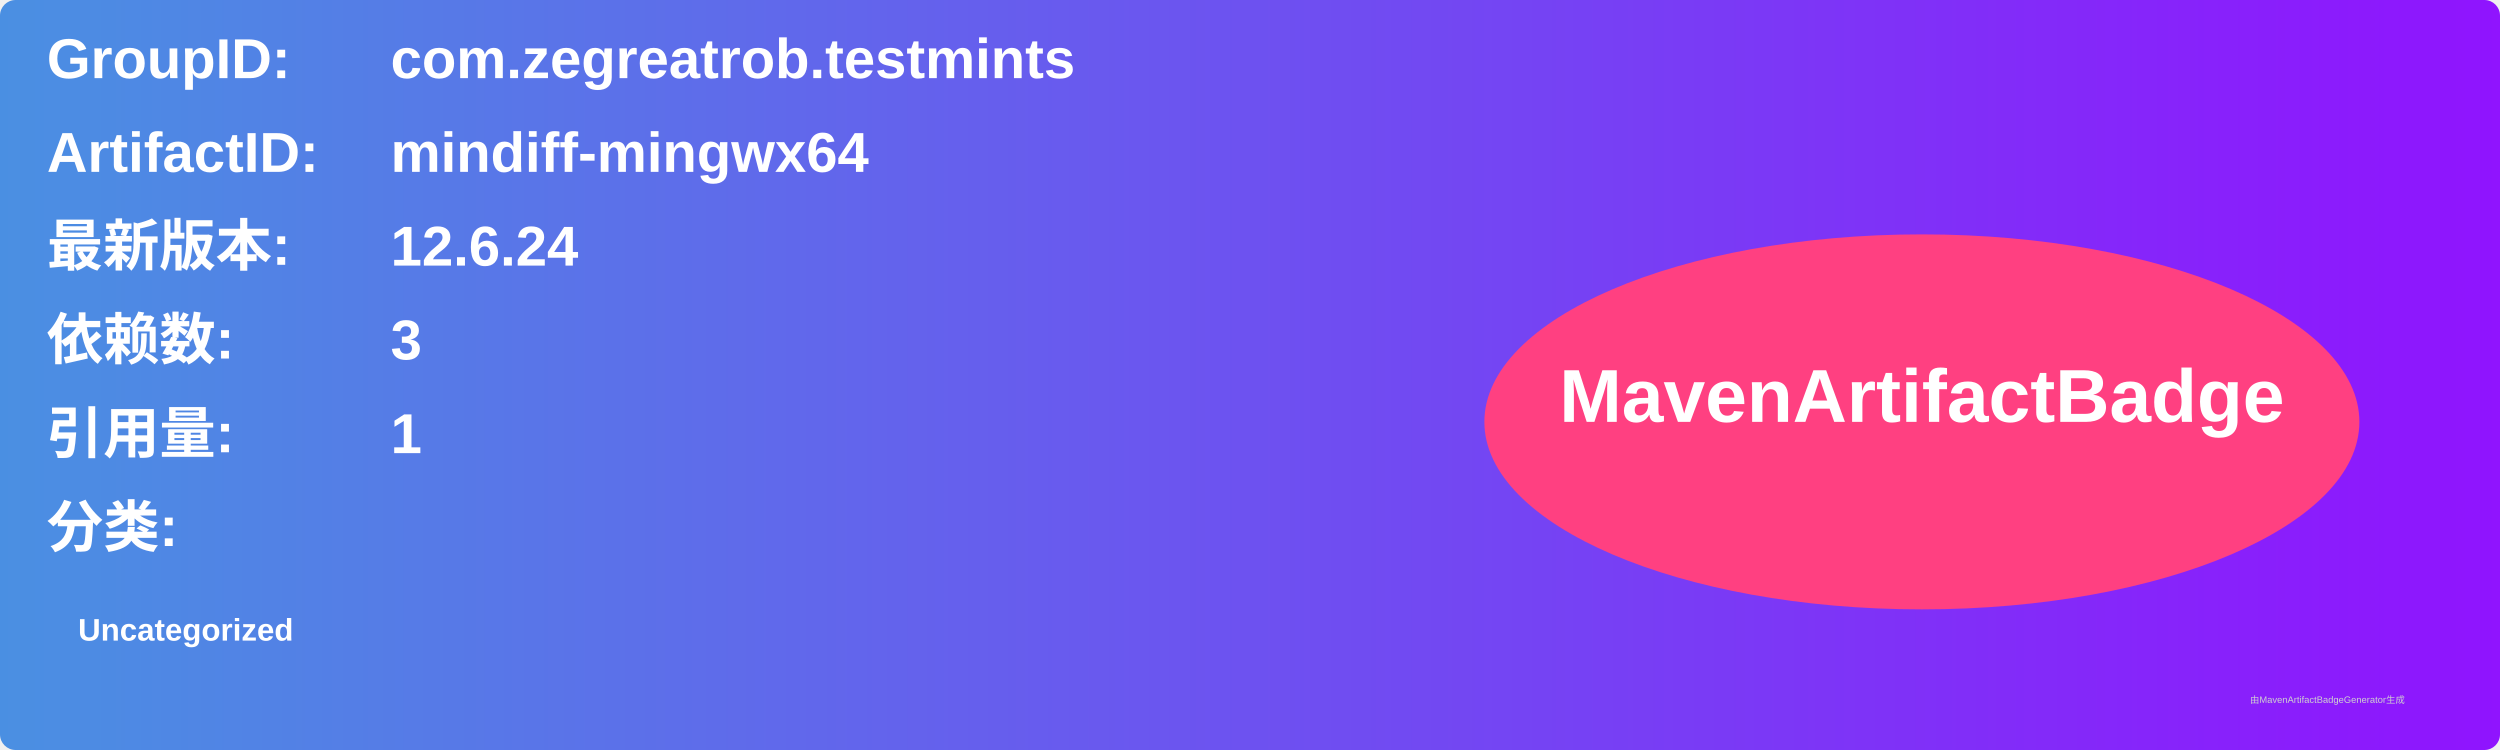
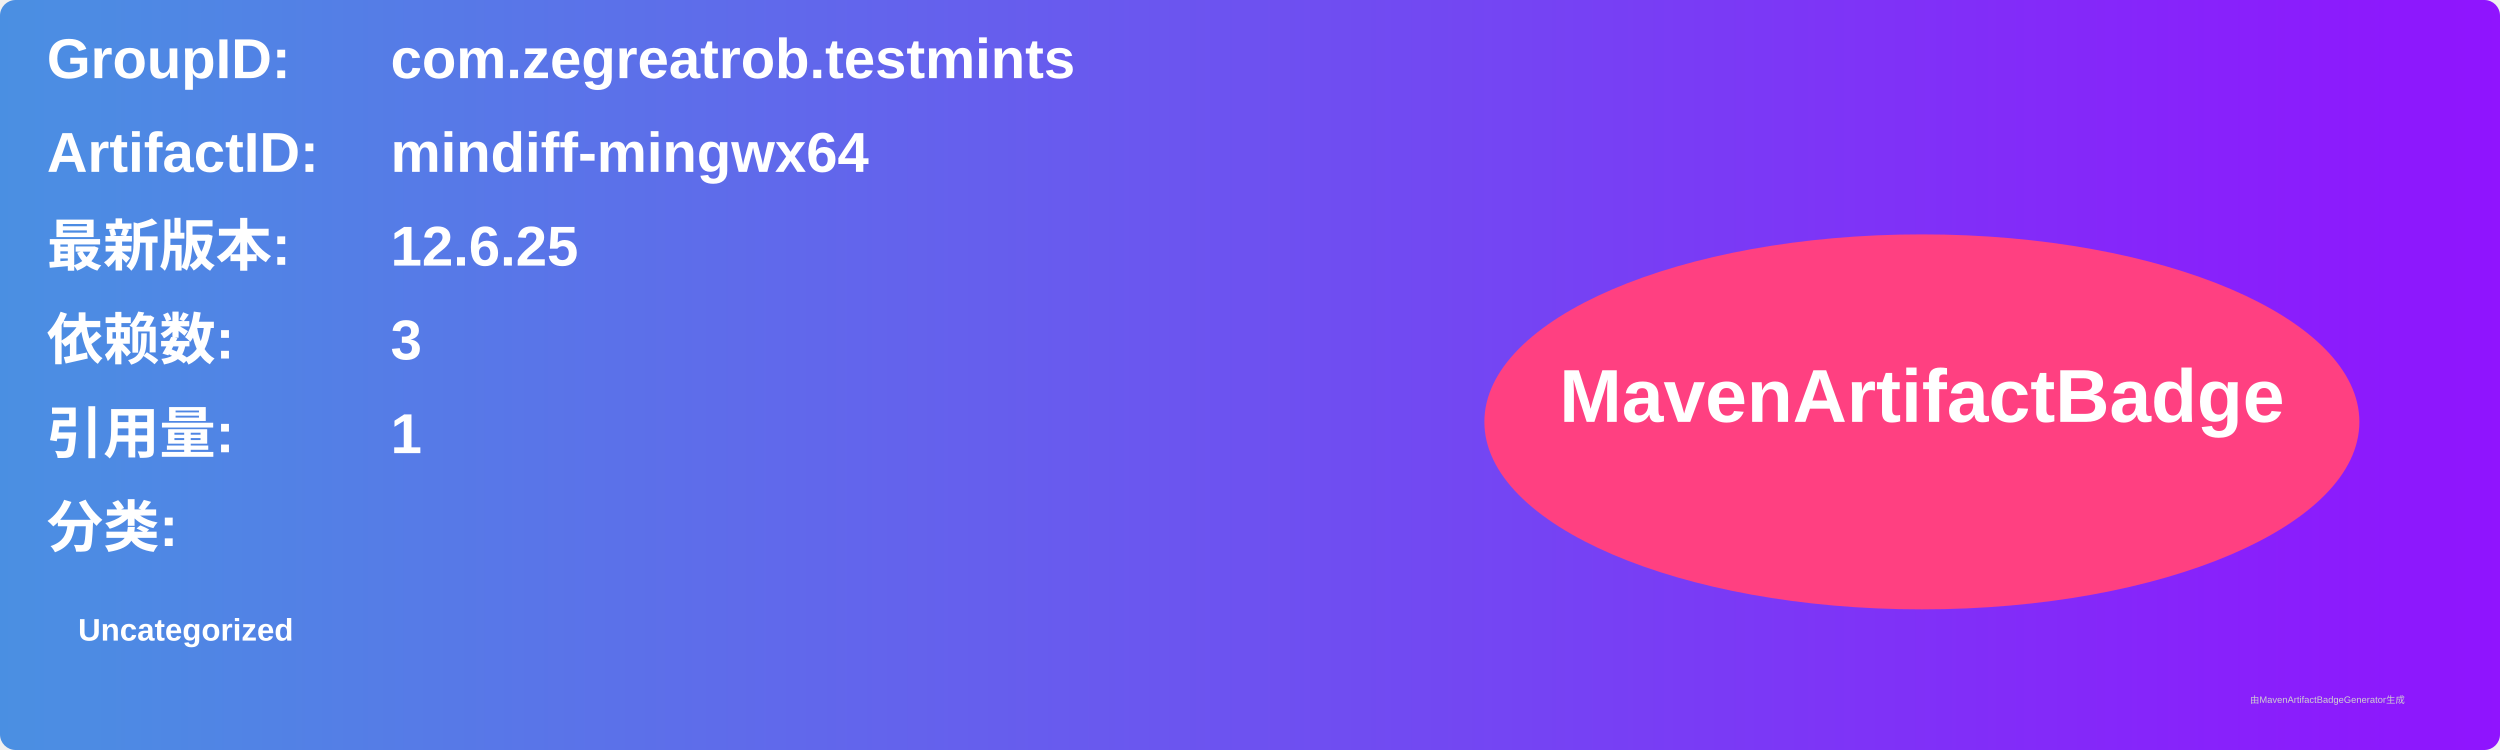
<svg xmlns="http://www.w3.org/2000/svg" width="800" height="240" viewBox="0 0 800 240">
  <linearGradient id="grad" x1="0%" y1="0%" x2="100%" y2="0%">
    <stop offset="0%" stop-color="#4a90e2" />
    <stop offset="100%" stop-color="#9013fe" />
  </linearGradient>
  <rect width="100%" height="100%" rx="5" ry="5" fill="url(#grad)" />
  <g transform="translate(15, 15)">
    <text x="0" y="10" font-family="Arial" font-size="18" fill="white" font-weight="bold" width="260">GroupID:</text>
    <text x="110" y="10" font-family="Arial" font-size="18" fill="white" font-weight="bold" width="460">com.zegreatrob.testmints</text>
    <text x="0" y="40" font-family="Arial" font-size="18" fill="white" font-weight="bold" width="260">ArtifactID:</text>
    <text x="110" y="40" font-family="Arial" font-size="18" fill="white" font-weight="bold" width="460">mindiff-mingwx64</text>
    <text x="0" y="70" font-family="Arial" font-size="18" fill="white" font-weight="bold">最新版本:</text>
    <text x="110" y="70" font-family="Arial" font-size="18" fill="white" font-weight="bold">
-       <tspan font-weight="bold">12.6.24</tspan>
+       <tspan font-weight="bold">12.6.25</tspan>
    </text>
    <text x="0" y="100" font-family="Arial" font-size="18" fill="white" font-weight="bold">依赖数: </text>
    <text x="110" y="100" font-family="Arial" font-size="18" fill="white">
      <tspan font-weight="bold">3</tspan>
    </text>
    <text x="0" y="130" font-family="Arial" font-size="18" fill="white" font-weight="bold">引用量: </text>
    <text x="110" y="130" font-family="Arial" font-size="18" fill="white">
      <tspan font-weight="bold">1</tspan>
    </text>
    <text x="0" y="160" font-family="Arial" font-size="18" fill="white" font-weight="bold">分类:</text>
    <text x="10" y="190" font-family="Arial" font-size="10" fill="white">
      <tspan font-weight="bold">Uncategorized</tspan>
    </text>
    <ellipse cx="600" cy="120" rx="140" ry="60" fill="#ff4081" />
    <text x="600" y="120" text-anchor="middle" font-family="Arial" font-size="24" fill="white" font-weight="bold">MavenArtifactBadge</text>
  </g>
  <text x="720" y="225" font-family="Arial" font-size="3" fill="#d0d0d0">由MavenArtifactBadgeGenerator生成</text>
</svg>
